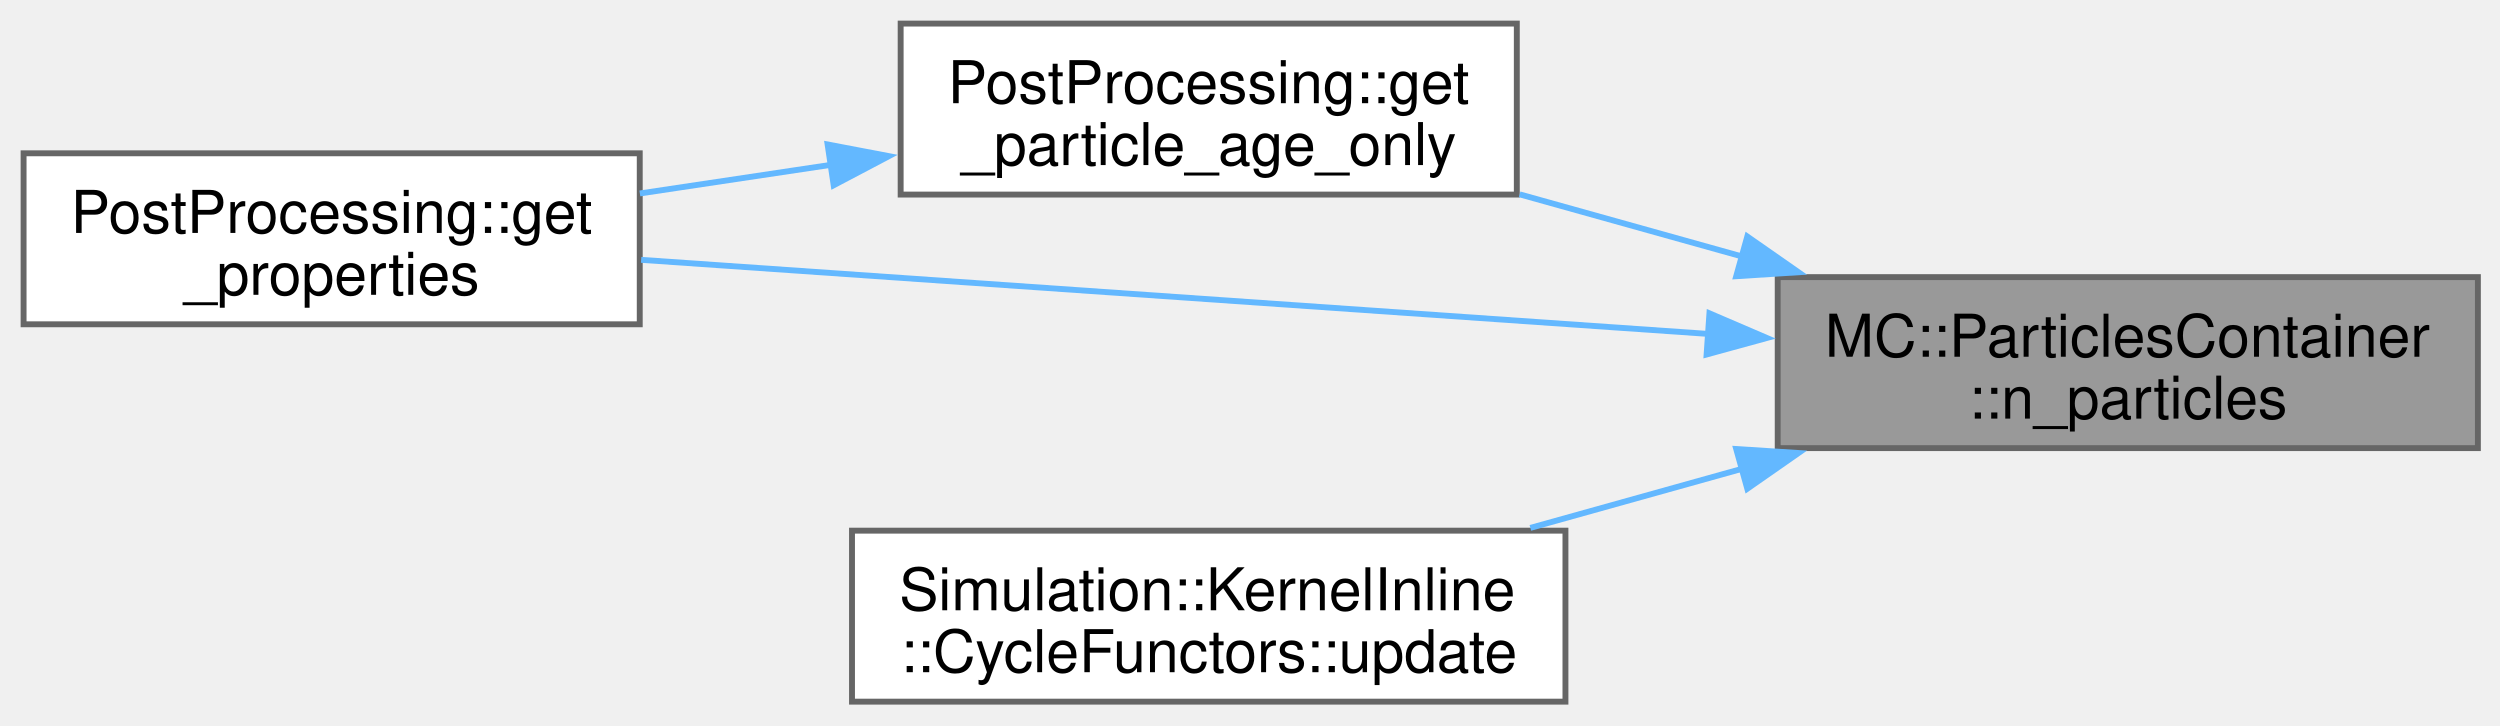
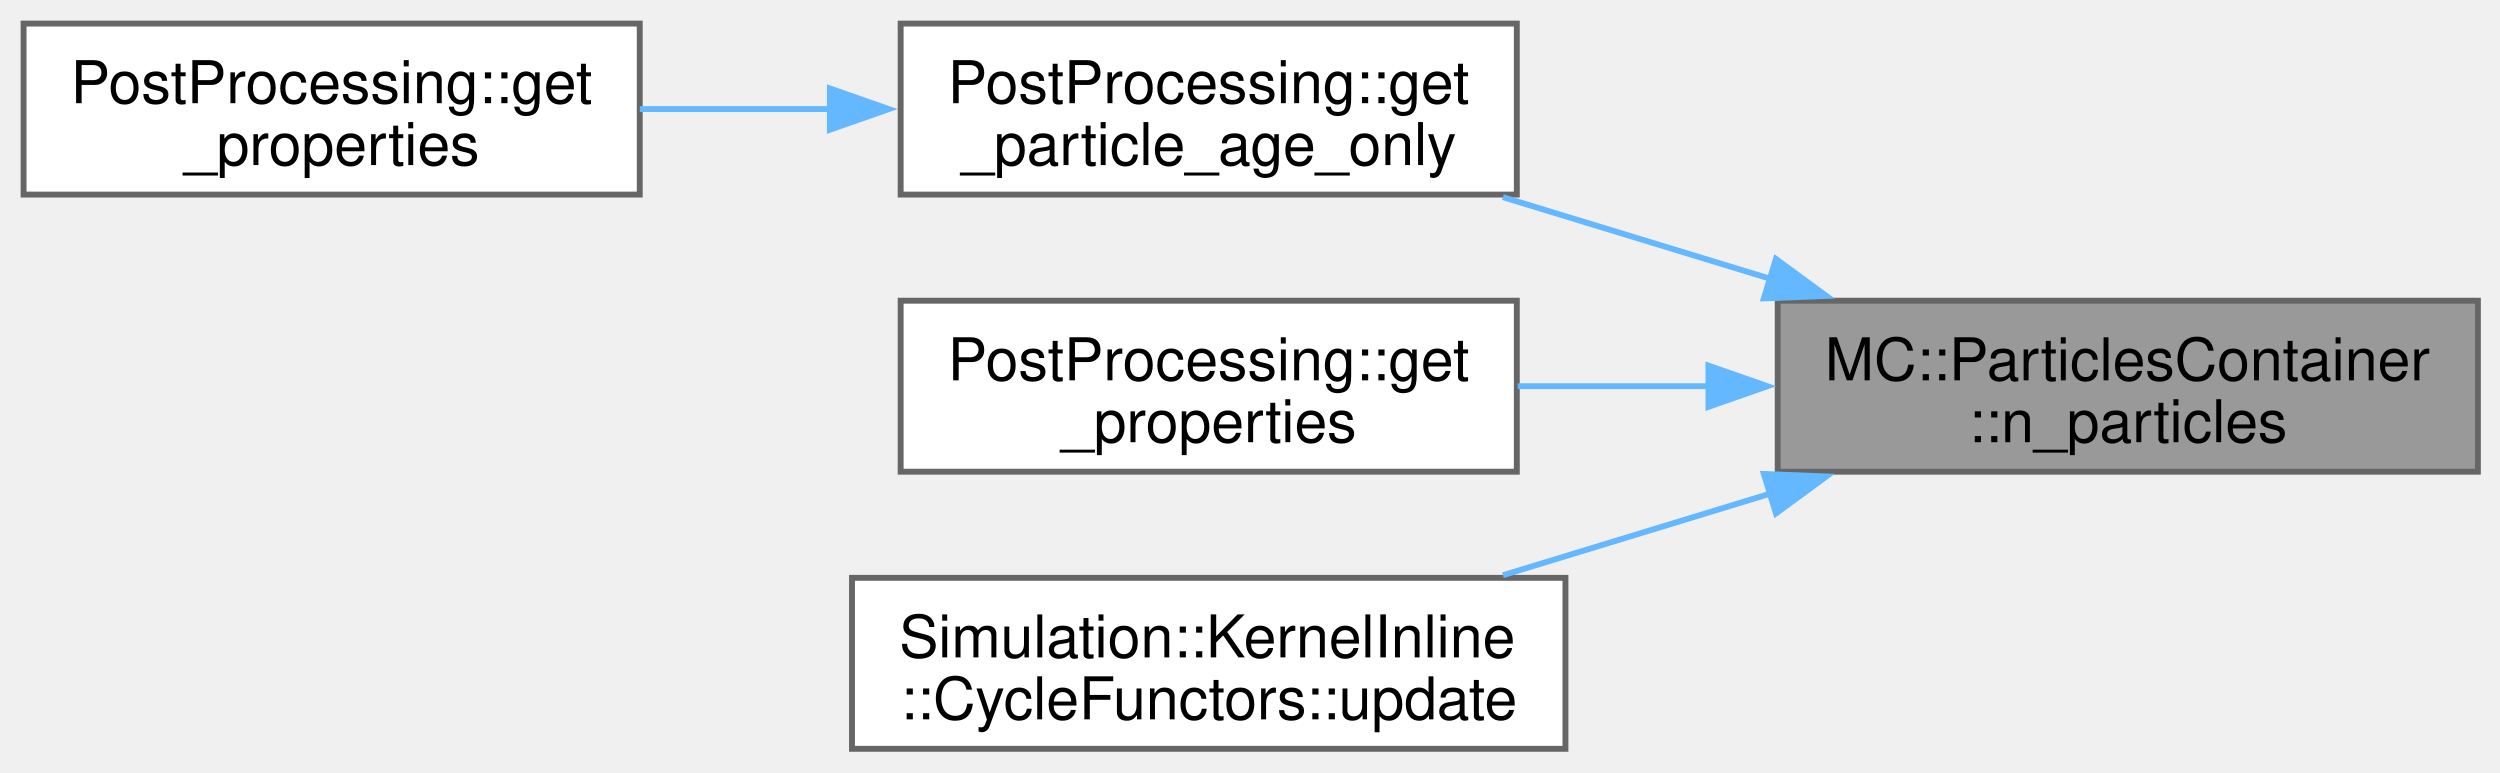
- <svg xmlns="http://www.w3.org/2000/svg" xmlns:xlink="http://www.w3.org/1999/xlink" width="424pt" height="123pt" viewBox="0.00 0.00 424.00 123.00">
-   <g id="graph0" class="graph" transform="scale(1 1) rotate(0) translate(4 119)">
+ <svg xmlns="http://www.w3.org/2000/svg" xmlns:xlink="http://www.w3.org/1999/xlink" width="424pt" height="131pt" viewBox="0.00 0.00 424.00 131.00">
+   <g id="graph0" class="graph" transform="scale(1 1) rotate(0) translate(4 127)">
    <g id="Node000001" class="node">
      <g id="a_Node000001">
        <a xlink:title="Gets the number of particles in the container.">
-           <polygon fill="#999999" stroke="#666666" points="416.25,-72 297.5,-72 297.5,-43 416.25,-43 416.25,-72" />
-           <text xml:space="preserve" text-anchor="start" x="305.5" y="-58.5" font-family="Helvetica,sans-Serif" font-size="10.00">MC::ParticlesContainer</text>
-           <text xml:space="preserve" text-anchor="middle" x="356.88" y="-48" font-family="Helvetica,sans-Serif" font-size="10.00">::n_particles</text>
+           <polygon fill="#999999" stroke="#666666" points="416.25,-76 297.5,-76 297.5,-47 416.25,-47 416.25,-76" />
+           <text xml:space="preserve" text-anchor="start" x="305.5" y="-62.5" font-family="Helvetica,sans-Serif" font-size="10.00">MC::ParticlesContainer</text>
+           <text xml:space="preserve" text-anchor="middle" x="356.88" y="-52" font-family="Helvetica,sans-Serif" font-size="10.00">::n_particles</text>
        </a>
      </g>
    </g>
    <g id="Node000002" class="node">
      <g id="a_Node000002">
        <a xlink:href="namespacePostProcessing.html#a80f3f8d7143933b6b2d9e58ff0de40d8" target="_top" xlink:title=" ">
-           <polygon fill="white" stroke="#666666" points="253.25,-115 148.75,-115 148.75,-86 253.25,-86 253.25,-115" />
-           <text xml:space="preserve" text-anchor="start" x="156.75" y="-101.5" font-family="Helvetica,sans-Serif" font-size="10.00">PostProcessing::get</text>
-           <text xml:space="preserve" text-anchor="middle" x="201" y="-91" font-family="Helvetica,sans-Serif" font-size="10.00">_particle_age_only</text>
+           <polygon fill="white" stroke="#666666" points="253.25,-123 148.75,-123 148.75,-94 253.25,-94 253.25,-123" />
+           <text xml:space="preserve" text-anchor="start" x="156.75" y="-109.5" font-family="Helvetica,sans-Serif" font-size="10.00">PostProcessing::get</text>
+           <text xml:space="preserve" text-anchor="middle" x="201" y="-99" font-family="Helvetica,sans-Serif" font-size="10.00">_particle_age_only</text>
        </a>
      </g>
    </g>
    <g id="edge1_Node000001_Node000002" class="edge">
      <g id="a_edge1_Node000001_Node000002">
        <a xlink:title=" ">
-           <path fill="none" stroke="#63b8ff" d="M291.56,-75.47C278.95,-79 265.87,-82.65 253.73,-86.04" />
-           <polygon fill="#63b8ff" stroke="#63b8ff" points="292.34,-78.89 301.03,-72.83 290.46,-72.15 292.34,-78.89" />
-         </a>
-       </g>
-     </g>
-     <g id="Node000003" class="node">
-       <g id="a_Node000003">
-         <a xlink:href="namespacePostProcessing.html#a5c1775fa34193199d9c989e5740e2f84" target="_top" xlink:title=" ">
-           <polygon fill="white" stroke="#666666" points="104.5,-93 0,-93 0,-64 104.5,-64 104.5,-93" />
-           <text xml:space="preserve" text-anchor="start" x="8" y="-79.5" font-family="Helvetica,sans-Serif" font-size="10.00">PostProcessing::get</text>
-           <text xml:space="preserve" text-anchor="middle" x="52.25" y="-69" font-family="Helvetica,sans-Serif" font-size="10.00">_properties</text>
-         </a>
-       </g>
-     </g>
-     <g id="edge3_Node000001_Node000003" class="edge">
-       <g id="a_edge3_Node000001_Node000003">
-         <a xlink:title=" ">
-           <path fill="none" stroke="#63b8ff" d="M285.69,-62.37C230.38,-66.21 154.54,-71.47 104.74,-74.93" />
-           <polygon fill="#63b8ff" stroke="#63b8ff" points="285.92,-65.86 295.66,-61.68 285.44,-58.88 285.92,-65.86" />
+           <path fill="none" stroke="#63b8ff" d="M296.43,-79.66C281.37,-84.26 265.37,-89.14 250.9,-93.56" />
+           <polygon fill="#63b8ff" stroke="#63b8ff" points="297.2,-83.08 305.74,-76.81 295.15,-76.39 297.2,-83.08" />
        </a>
      </g>
    </g>
    <g id="Node000004" class="node">
      <g id="a_Node000004">
+         <a xlink:href="namespacePostProcessing.html#a142347a828fa7757ae9e66b4c5e96c51" target="_top" xlink:title=" ">
+           <polygon fill="white" stroke="#666666" points="253.25,-76 148.75,-76 148.75,-47 253.25,-47 253.25,-76" />
+           <text xml:space="preserve" text-anchor="start" x="156.75" y="-62.5" font-family="Helvetica,sans-Serif" font-size="10.00">PostProcessing::get</text>
+           <text xml:space="preserve" text-anchor="middle" x="201" y="-52" font-family="Helvetica,sans-Serif" font-size="10.00">_properties</text>
+         </a>
+       </g>
+     </g>
+     <g id="edge3_Node000001_Node000004" class="edge">
+       <g id="a_edge3_Node000001_Node000004">
+         <a xlink:title=" ">
+           <path fill="none" stroke="#63b8ff" d="M285.95,-61.5C274.99,-61.5 263.84,-61.5 253.4,-61.5" />
+           <polygon fill="#63b8ff" stroke="#63b8ff" points="285.75,-65 295.75,-61.5 285.75,-58 285.75,-65" />
+         </a>
+       </g>
+     </g>
+     <g id="Node000005" class="node">
+       <g id="a_Node000005">
        <a xlink:href="structSimulation_1_1KernelInline_1_1CycleFunctors.html#afa64e46d0b29f84edbd5bef4f19069ed" target="_top" xlink:title=" ">
          <polygon fill="white" stroke="#666666" points="261.5,-29 140.5,-29 140.5,0 261.5,0 261.5,-29" />
          <text xml:space="preserve" text-anchor="start" x="148.5" y="-15.5" font-family="Helvetica,sans-Serif" font-size="10.00">Simulation::KernelInline</text>
          <text xml:space="preserve" text-anchor="middle" x="201" y="-5" font-family="Helvetica,sans-Serif" font-size="10.00">::CycleFunctors::update</text>
        </a>
      </g>
    </g>
-     <g id="edge4_Node000001_Node000004" class="edge">
-       <g id="a_edge4_Node000001_Node000004">
+     <g id="edge4_Node000001_Node000005" class="edge">
+       <g id="a_edge4_Node000001_Node000005">
        <a xlink:title=" ">
-           <path fill="none" stroke="#63b8ff" d="M291.62,-39.54C279.62,-36.19 267.19,-32.72 255.55,-29.47" />
-           <polygon fill="#63b8ff" stroke="#63b8ff" points="290.46,-42.85 301.03,-42.17 292.34,-36.11 290.46,-42.85" />
+           <path fill="none" stroke="#63b8ff" d="M296.43,-43.34C281.37,-38.74 265.37,-33.86 250.9,-29.44" />
+           <polygon fill="#63b8ff" stroke="#63b8ff" points="295.15,-46.61 305.74,-46.19 297.2,-39.92 295.15,-46.61" />
+         </a>
+       </g>
+     </g>
+     <g id="Node000003" class="node">
+       <g id="a_Node000003">
+         <a xlink:href="namespacePostProcessing.html#ad32af85b99a4b93012f0de85a07369b1" target="_top" xlink:title=" ">
+           <polygon fill="white" stroke="#666666" points="104.5,-123 0,-123 0,-94 104.5,-94 104.5,-123" />
+           <text xml:space="preserve" text-anchor="start" x="8" y="-109.5" font-family="Helvetica,sans-Serif" font-size="10.00">PostProcessing::get</text>
+           <text xml:space="preserve" text-anchor="middle" x="52.25" y="-99" font-family="Helvetica,sans-Serif" font-size="10.00">_properties</text>
        </a>
      </g>
    </g>
    <g id="edge2_Node000002_Node000003" class="edge">
      <g id="a_edge2_Node000002_Node000003">
        <a xlink:title=" ">
-           <path fill="none" stroke="#63b8ff" d="M137.09,-91.07C126.22,-89.44 115.04,-87.76 104.52,-86.19" />
-           <polygon fill="#63b8ff" stroke="#63b8ff" points="136.36,-94.5 146.76,-92.52 137.39,-87.58 136.36,-94.5" />
+           <path fill="none" stroke="#63b8ff" d="M137.09,-108.5C126.22,-108.5 115.04,-108.5 104.52,-108.5" />
+           <polygon fill="#63b8ff" stroke="#63b8ff" points="136.75,-112 146.75,-108.5 136.75,-105 136.75,-112" />
        </a>
      </g>
    </g>
  </g>
</svg>
